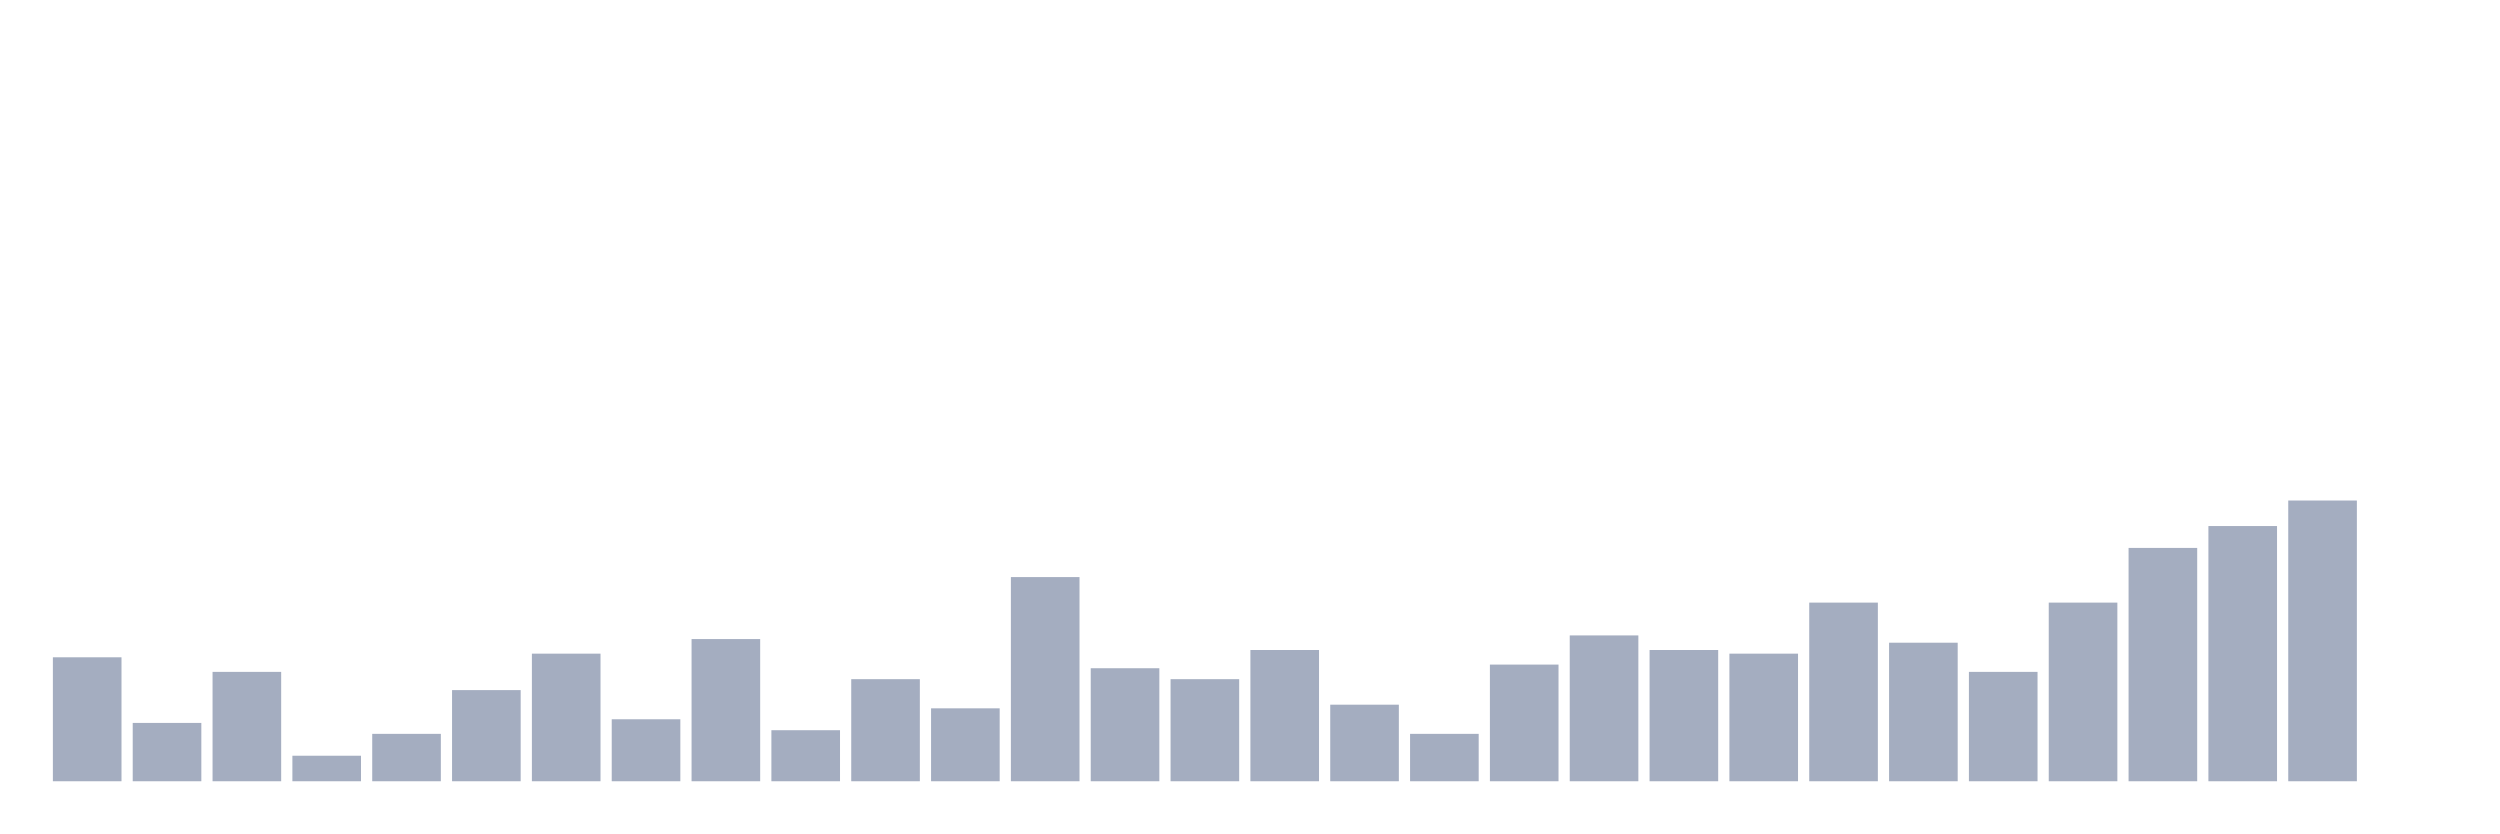
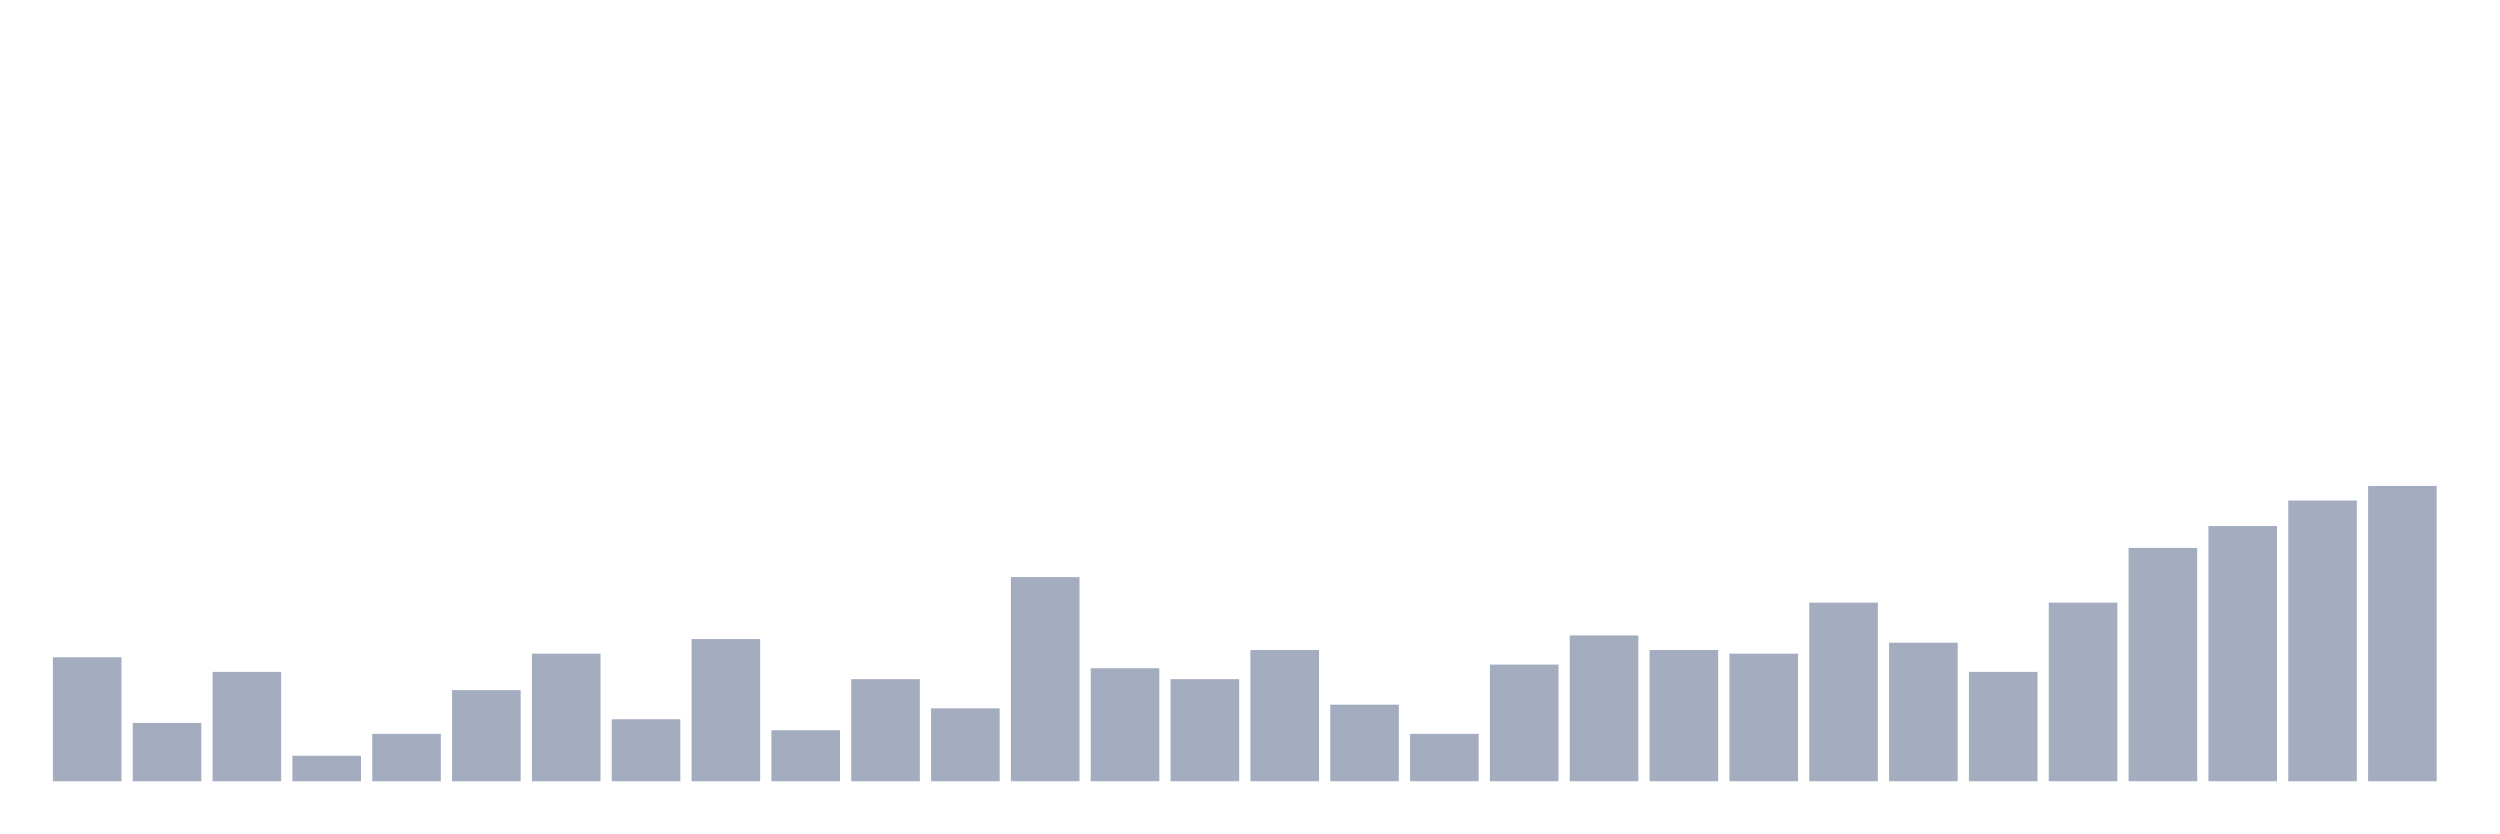
<svg xmlns="http://www.w3.org/2000/svg" viewBox="0 0 480 160">
  <g transform="translate(10,10)">
    <rect class="bar" x="0.153" width="13.175" y="116.2" height="23.8" fill="rgb(164,173,192)" />
    <rect class="bar" x="15.482" width="13.175" y="128.8" height="11.2" fill="rgb(164,173,192)" />
    <rect class="bar" x="30.81" width="13.175" y="119" height="21" fill="rgb(164,173,192)" />
    <rect class="bar" x="46.138" width="13.175" y="135.1" height="4.9" fill="rgb(164,173,192)" />
    <rect class="bar" x="61.466" width="13.175" y="130.9" height="9.1" fill="rgb(164,173,192)" />
    <rect class="bar" x="76.794" width="13.175" y="122.5" height="17.5" fill="rgb(164,173,192)" />
    <rect class="bar" x="92.123" width="13.175" y="115.5" height="24.5" fill="rgb(164,173,192)" />
    <rect class="bar" x="107.451" width="13.175" y="128.1" height="11.9" fill="rgb(164,173,192)" />
    <rect class="bar" x="122.779" width="13.175" y="112.7" height="27.3" fill="rgb(164,173,192)" />
    <rect class="bar" x="138.107" width="13.175" y="130.2" height="9.8" fill="rgb(164,173,192)" />
    <rect class="bar" x="153.436" width="13.175" y="120.4" height="19.6" fill="rgb(164,173,192)" />
    <rect class="bar" x="168.764" width="13.175" y="126" height="14" fill="rgb(164,173,192)" />
    <rect class="bar" x="184.092" width="13.175" y="100.8" height="39.2" fill="rgb(164,173,192)" />
    <rect class="bar" x="199.42" width="13.175" y="118.3" height="21.7" fill="rgb(164,173,192)" />
    <rect class="bar" x="214.748" width="13.175" y="120.4" height="19.6" fill="rgb(164,173,192)" />
    <rect class="bar" x="230.077" width="13.175" y="114.8" height="25.2" fill="rgb(164,173,192)" />
    <rect class="bar" x="245.405" width="13.175" y="125.3" height="14.7" fill="rgb(164,173,192)" />
    <rect class="bar" x="260.733" width="13.175" y="130.9" height="9.1" fill="rgb(164,173,192)" />
    <rect class="bar" x="276.061" width="13.175" y="117.6" height="22.4" fill="rgb(164,173,192)" />
    <rect class="bar" x="291.39" width="13.175" y="112" height="28" fill="rgb(164,173,192)" />
    <rect class="bar" x="306.718" width="13.175" y="114.8" height="25.2" fill="rgb(164,173,192)" />
    <rect class="bar" x="322.046" width="13.175" y="115.5" height="24.5" fill="rgb(164,173,192)" />
    <rect class="bar" x="337.374" width="13.175" y="105.7" height="34.3" fill="rgb(164,173,192)" />
    <rect class="bar" x="352.702" width="13.175" y="113.4" height="26.6" fill="rgb(164,173,192)" />
    <rect class="bar" x="368.031" width="13.175" y="119" height="21" fill="rgb(164,173,192)" />
    <rect class="bar" x="383.359" width="13.175" y="105.7" height="34.3" fill="rgb(164,173,192)" />
    <rect class="bar" x="398.687" width="13.175" y="95.2" height="44.8" fill="rgb(164,173,192)" />
    <rect class="bar" x="414.015" width="13.175" y="91" height="49" fill="rgb(164,173,192)" />
    <rect class="bar" x="429.344" width="13.175" y="86.1" height="53.9" fill="rgb(164,173,192)" />
-     <rect class="bar" x="444.672" width="13.175" y="140" height="0" fill="rgb(164,173,192)" />
+     <rect class="bar" x="444.672" width="13.175" y="83.3" height="56.7" fill="rgb(164,173,192)" />
  </g>
</svg>
